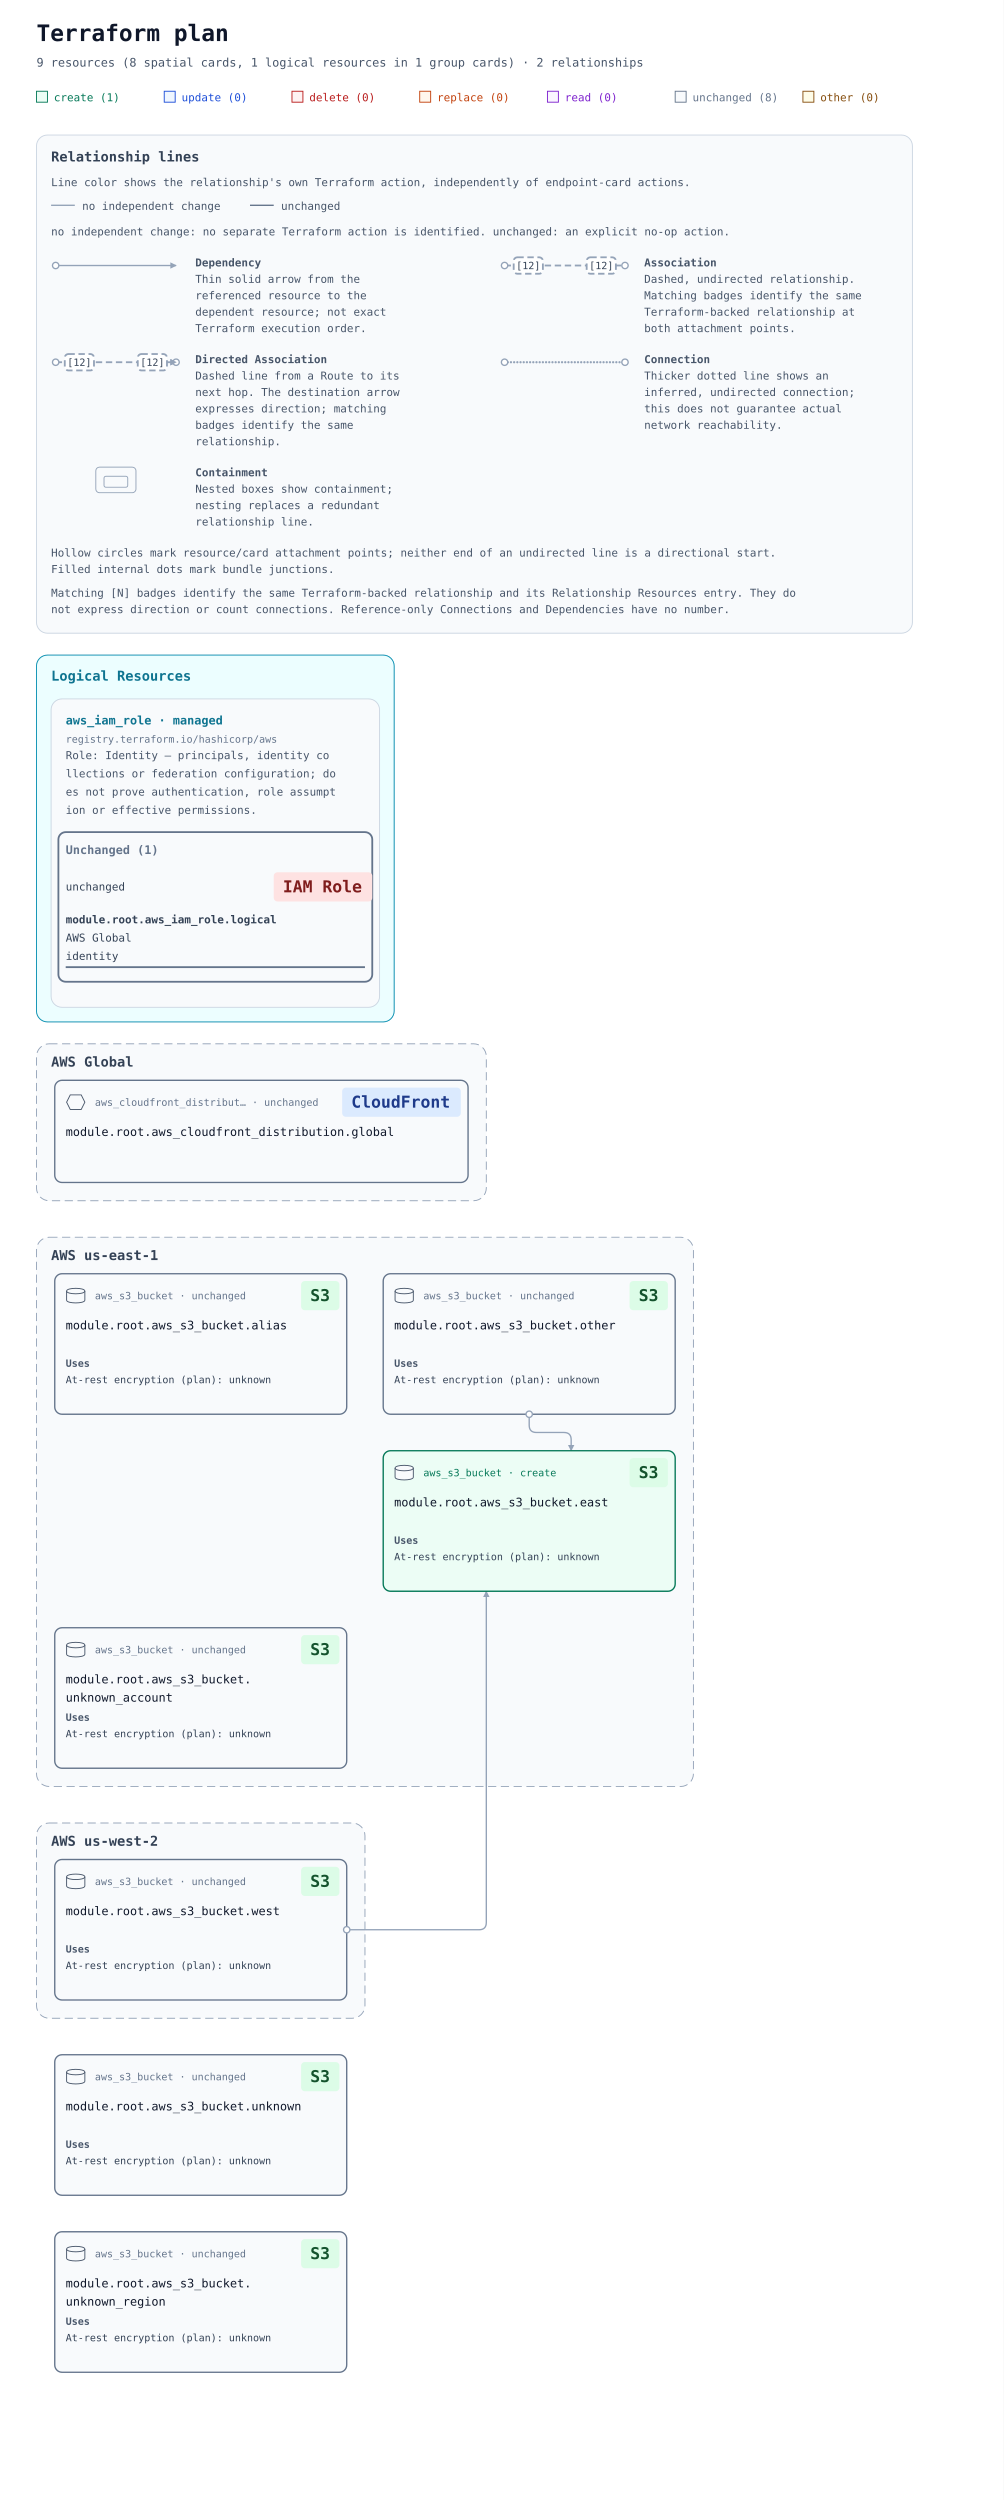
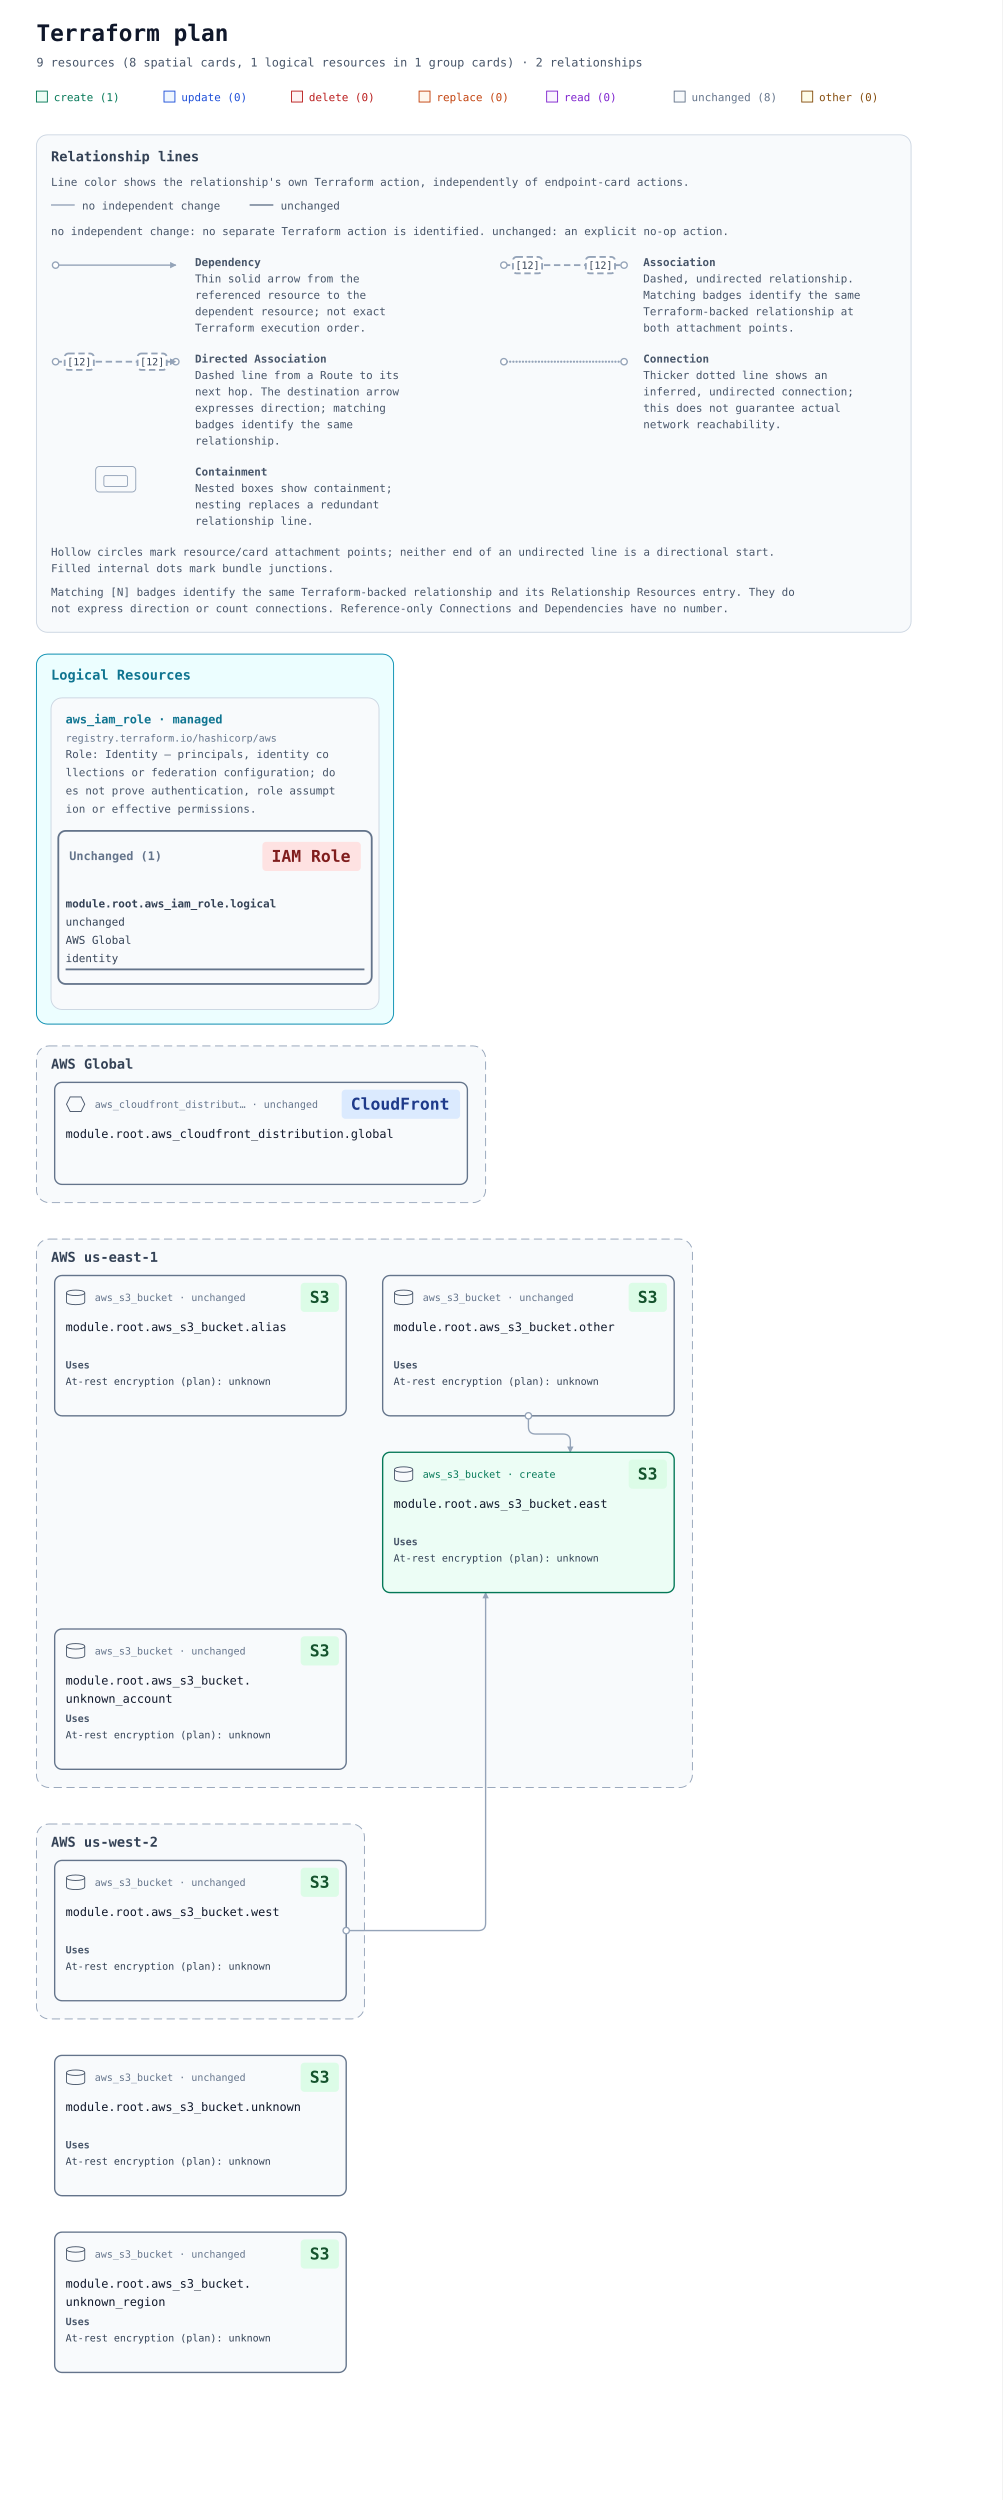
- <svg xmlns="http://www.w3.org/2000/svg" width="1100" height="2740" viewBox="0 0 1100 2740" role="img" aria-labelledby="title description">
+ <svg xmlns="http://www.w3.org/2000/svg" width="1100" height="2744" viewBox="0 0 1100 2744" role="img" aria-labelledby="title description">
  <defs>
    <marker id="arrow" viewBox="0 0 10 10" refX="9" refY="5" markerWidth="7" markerHeight="7" markerUnits="userSpaceOnUse" orient="auto-start-reverse">
      <path d="M 0 0 L 10 5 L 0 10 z" fill="#94a3b8" />
    </marker>
  </defs>
  <rect width="100%" height="100%" fill="#ffffff" />
  <g font-family="ui-monospace, SFMono-Regular, Consolas, monospace">
    <text x="40" y="45" font-size="25" font-weight="700" fill="#0f172a">Terraform plan</text>
    <text x="40" y="73" font-size="13" fill="#475569">9 resources (8 spatial cards, 1 logical resources in 1 group cards) · 2 relationships</text>
    <rect x="40" y="100" width="12" height="12" fill="#ecfdf5" stroke="#047857" />
    <text x="59" y="111" font-size="12" fill="#047857">create (1)</text>
    <rect x="180" y="100" width="12" height="12" fill="#eff6ff" stroke="#1d4ed8" />
    <text x="199" y="111" font-size="12" fill="#1d4ed8">update (0)</text>
    <rect x="320" y="100" width="12" height="12" fill="#fef2f2" stroke="#b91c1c" />
    <text x="339" y="111" font-size="12" fill="#b91c1c">delete (0)</text>
    <rect x="460" y="100" width="12" height="12" fill="#fff7ed" stroke="#c2410c" />
    <text x="479" y="111" font-size="12" fill="#c2410c">replace (0)</text>
    <rect x="600" y="100" width="12" height="12" fill="#faf5ff" stroke="#7e22ce" />
    <text x="619" y="111" font-size="12" fill="#7e22ce">read (0)</text>
    <rect x="740" y="100" width="12" height="12" fill="#f8fafc" stroke="#64748b" />
    <text x="759" y="111" font-size="12" fill="#64748b">unchanged (8)</text>
    <rect x="880" y="100" width="12" height="12" fill="#fefce8" stroke="#854d0e" />
    <text x="899" y="111" font-size="12" fill="#854d0e">other (0)</text>
    <g id="relationship-legend" font-size="12" fill="#475569" transform="translate(40 148)">
      <rect width="960" height="546" rx="12" fill="#f8fafc" stroke="#cbd5e1" />
      <text x="16" y="29" font-size="15" font-weight="700" fill="#334155">Relationship lines</text>
      <text x="16" y="56">Line color shows the relationship's own Terraform action, independently of endpoint-card actions.</text>
      <path data-legend-action="none" d="M 16 77 H 42" fill="none" stroke="#94a3b8" stroke-width="1.5" />
      <text x="50" y="82">no independent change</text>
      <path data-legend-action="unchanged" d="M 234 77 H 260" fill="none" stroke="#64748b" stroke-width="1.5" />
      <text x="268" y="82">unchanged</text>
      <text x="16" y="110">no independent change: no separate Terraform action is identified. unchanged: an explicit no-op action.</text>
      <g data-legend-entry="dependency" transform="translate(0 132)">
        <g data-legend-sample="dependency">
          <path data-legend-kind="dependency" data-directionality="directed" d="M 21 11 H 153" fill="none" stroke="#94a3b8" stroke-width="1.5" marker-end="url(#arrow)" />
          <circle data-legend-endpoint="source" cx="21" cy="11" r="3.5" fill="#ffffff" stroke="#94a3b8" stroke-width="1.5" />
        </g>
        <text x="174" y="12" font-weight="700">Dependency</text>
        <text x="174" y="30">Thin solid arrow from the</text>
        <text x="174" y="48">referenced resource to the</text>
        <text x="174" y="66">dependent resource; not exact</text>
        <text x="174" y="84">Terraform execution order.</text>
      </g>
      <g data-legend-entry="association" transform="translate(492 132)">
        <g data-legend-sample="association">
          <path data-legend-kind="association" data-directionality="undirected" d="M 21 11 H 153" fill="none" stroke="#94a3b8" stroke-width="2" stroke-dasharray="7 4" />
          <circle data-legend-endpoint="source" cx="21" cy="11" r="3.5" fill="#ffffff" stroke="#94a3b8" stroke-width="1.5" />
          <circle data-legend-endpoint="target" cx="153" cy="11" r="3.5" fill="#ffffff" stroke="#94a3b8" stroke-width="1.5" />
          <g data-legend-badge="source">
            <rect x="31" y="2" width="32" height="18" rx="4" fill="#ffffff" stroke="#94a3b8" stroke-width="2" stroke-dasharray="7 4" />
            <text x="47" y="15" text-anchor="middle" font-size="11" fill="#334155">[12]</text>
          </g>
          <g data-legend-badge="target">
            <rect x="111" y="2" width="32" height="18" rx="4" fill="#ffffff" stroke="#94a3b8" stroke-width="2" stroke-dasharray="7 4" />
            <text x="127" y="15" text-anchor="middle" font-size="11" fill="#334155">[12]</text>
          </g>
        </g>
        <text x="174" y="12" font-weight="700">Association</text>
        <text x="174" y="30">Dashed, undirected relationship.</text>
        <text x="174" y="48">Matching badges identify the same</text>
        <text x="174" y="66">Terraform-backed relationship at</text>
        <text x="174" y="84">both attachment points.</text>
      </g>
      <g data-legend-entry="directed-association" transform="translate(0 238)">
        <g data-legend-sample="directed-association">
          <path data-legend-kind="directed-association" data-directionality="directed" d="M 21 11 H 153" fill="none" stroke="#94a3b8" stroke-width="2" stroke-dasharray="7 4" marker-end="url(#arrow)" />
          <circle data-legend-endpoint="source" cx="21" cy="11" r="3.5" fill="#ffffff" stroke="#94a3b8" stroke-width="1.5" />
          <circle data-legend-endpoint="target" cx="153" cy="11" r="3.5" fill="#ffffff" stroke="#94a3b8" stroke-width="1.5" />
          <path data-legend-arrow="true" d="M 146.7 7.5 L 153.7 11 L 146.7 14.5 Z" fill="#94a3b8" />
          <g data-legend-badge="source">
            <rect x="31" y="2" width="32" height="18" rx="4" fill="#ffffff" stroke="#94a3b8" stroke-width="2" stroke-dasharray="7 4" />
            <text x="47" y="15" text-anchor="middle" font-size="11" fill="#334155">[12]</text>
          </g>
          <g data-legend-badge="target">
            <rect x="111" y="2" width="32" height="18" rx="4" fill="#ffffff" stroke="#94a3b8" stroke-width="2" stroke-dasharray="7 4" />
            <text x="127" y="15" text-anchor="middle" font-size="11" fill="#334155">[12]</text>
          </g>
        </g>
        <text x="174" y="12" font-weight="700">Directed Association</text>
        <text x="174" y="30">Dashed line from a Route to its</text>
        <text x="174" y="48">next hop. The destination arrow</text>
        <text x="174" y="66">expresses direction; matching</text>
        <text x="174" y="84">badges identify the same</text>
        <text x="174" y="102">relationship.</text>
      </g>
      <g data-legend-entry="connection" transform="translate(492 238)">
        <g data-legend-sample="connection">
          <path data-legend-kind="connection" data-directionality="undirected" d="M 21 11 H 153" fill="none" stroke="#94a3b8" stroke-width="2.5" stroke-dasharray="0 3.5" stroke-linecap="round" />
          <circle data-legend-endpoint="source" cx="21" cy="11" r="3.5" fill="#ffffff" stroke="#94a3b8" stroke-width="1.5" />
          <circle data-legend-endpoint="target" cx="153" cy="11" r="3.5" fill="#ffffff" stroke="#94a3b8" stroke-width="1.5" />
        </g>
        <text x="174" y="12" font-weight="700">Connection</text>
        <text x="174" y="30">Thicker dotted line shows an</text>
        <text x="174" y="48">inferred, undirected connection;</text>
        <text x="174" y="66">this does not guarantee actual</text>
        <text x="174" y="84">network reachability.</text>
      </g>
      <g data-legend-entry="containment" transform="translate(0 362)">
        <g data-legend-sample="containment">
          <g data-legend-kind="containment" fill="none" stroke="#94a3b8">
            <rect x="65" y="2" width="44" height="28" rx="4" />
            <rect x="74" y="12" width="26" height="12" rx="2" />
          </g>
        </g>
        <text x="174" y="12" font-weight="700">Containment</text>
        <text x="174" y="30">Nested boxes show containment;</text>
        <text x="174" y="48">nesting replaces a redundant</text>
        <text x="174" y="66">relationship line.</text>
      </g>
      <text x="16" y="462">Hollow circles mark resource/card attachment points; neither end of an undirected line is a directional start.</text>
      <text x="16" y="480">Filled internal dots mark bundle junctions.</text>
      <text x="16" y="506">Matching [N] badges identify the same Terraform-backed relationship and its Relationship Resources entry. They do</text>
      <text x="16" y="524">not express direction or count connections. Reference-only Connections and Dependencies have no number.</text>
    </g>
    <g transform="translate(0 558)">
      <g data-annotation-area="true">
        <g data-annotation-card="true" transform="translate(40 160)">
-           <rect width="392" height="402" rx="12" fill="#f8fafc" stroke="#cbd5e1" />
+           <rect width="392" height="406" rx="12" fill="#f8fafc" stroke="#cbd5e1" />
          <g data-annotation-section="Logical Resources">
-             <rect width="392" height="402" rx="12" fill="#ecfeff" stroke="#0891b2" />
+             <rect width="392" height="406" rx="12" fill="#ecfeff" stroke="#0891b2" />
            <text x="16" y="28" font-size="15" font-weight="700" fill="#0e7490">Logical Resources</text>
            <g data-annotation-card="true" transform="translate(16 48)">
-               <rect width="360" height="338" rx="12" fill="#f8fafc" stroke="#cbd5e1" />
+               <rect width="360" height="342" rx="12" fill="#f8fafc" stroke="#cbd5e1" />
              <g data-logical-group="true" data-provider-source="registry.terraform.io/hashicorp/aws" data-resource-type="aws_iam_role" data-mode="managed">
                <text x="16" y="28" font-size="13" font-weight="700" fill="#0e7490">aws_iam_role · managed</text>
                <text x="16" y="48" font-size="11" fill="#64748b">registry.terraform.io/hashicorp/aws</text>
                <text data-role-explanation="true" x="16" y="66" font-size="12" fill="#475569" xml:space="preserve">Role: Identity — principals, identity co</text>
                <text data-role-explanation="true" x="16" y="86" font-size="12" fill="#475569" xml:space="preserve">llections or federation configuration; do</text>
                <text data-role-explanation="true" x="16" y="106" font-size="12" fill="#475569" xml:space="preserve">es not prove authentication, role assumpt</text>
                <text data-role-explanation="true" x="16" y="126" font-size="12" fill="#475569" xml:space="preserve">ion or effective permissions.</text>
                <g data-action-section="unchanged">
-                   <rect x="8" y="146" width="344" height="164" rx="8" fill="none" stroke="#64748b" stroke-width="2" />
-                   <text x="16" y="170" font-size="13" font-weight="700" fill="#64748b">Unchanged (1)</text>
-                   <g id="resource-6177735f69616d5f726f6c652e6c6f676963616c-current" data-architecture-id="terraform:6177735f69616d5f726f6c652e6c6f676963616c-current" data-entity-kind="terraform" data-placement="logical" data-terraform-address="aws_iam_role.logical" data-qualified-address="module.root.aws_iam_role.logical" data-mode="managed" transform="translate(0 178)" data-role="identity">
-                     <text x="16" y="32" font-size="12" fill="#334155" xml:space="preserve">unchanged</text>
-                     <rect data-service-badge="true" data-service-category="iam" data-service-full-name="AWS Identity and Access Management" data-display-name="IAM Role" x="244" y="12" width="108" height="32" rx="4" fill="#fee2e2" />
-                     <text data-service-name="true" x="254" y="34" font-size="18" font-weight="700" fill="#7f1d1d" xml:space="preserve">IAM Role</text>
-                     <text x="16" y="68" font-size="12" fill="#334155" xml:space="preserve" font-weight="700">module.root.aws_iam_role.logical</text>
-                     <text x="16" y="88" font-size="12" fill="#334155" xml:space="preserve">AWS Global</text>
-                     <text x="16" y="108" font-size="12" fill="#334155" xml:space="preserve">identity</text>
-                     <line data-resource-underline="true" x1="16" y1="116" x2="344" y2="116" stroke="#64748b" stroke-width="2" />
+                   <rect x="8" y="146" width="344" height="168" rx="8" fill="none" stroke="#64748b" stroke-width="2" />
+                   <text data-action-heading="true" x="20" y="178" font-size="13" font-weight="700" fill="#64748b" xml:space="preserve">Unchanged (1)</text>
+                   <rect data-service-badge="true" data-service-category="iam" data-service-full-name="AWS Identity and Access Management" data-display-name="IAM Role" x="232" y="158" width="108" height="32" rx="4" fill="#fee2e2" />
+                   <text data-service-name="true" x="242" y="180" font-size="18" font-weight="700" fill="#7f1d1d" xml:space="preserve">IAM Role</text>
+                   <g id="resource-6177735f69616d5f726f6c652e6c6f676963616c-current" data-architecture-id="terraform:6177735f69616d5f726f6c652e6c6f676963616c-current" data-entity-kind="terraform" data-placement="logical" data-terraform-address="aws_iam_role.logical" data-qualified-address="module.root.aws_iam_role.logical" data-mode="managed" transform="translate(0 202)" data-role="identity">
+                     <text x="16" y="28" font-size="12" fill="#334155" xml:space="preserve" font-weight="700">module.root.aws_iam_role.logical</text>
+                     <text x="16" y="48" font-size="12" fill="#334155" xml:space="preserve">unchanged</text>
+                     <text x="16" y="68" font-size="12" fill="#334155" xml:space="preserve">AWS Global</text>
+                     <text x="16" y="88" font-size="12" fill="#334155" xml:space="preserve">identity</text>
+                     <line data-resource-underline="true" x1="16" y1="96" x2="344" y2="96" stroke="#64748b" stroke-width="2" />
                  </g>
                </g>
              </g>
            </g>
          </g>
        </g>
      </g>
-       <g data-architecture="true" transform="translate(0 426)">
+       <g data-architecture="true" transform="translate(0 430)">
        <g data-deployment-scope="true" data-scope-provider="AWS" data-global="true">
          <rect x="40" y="160" width="493" height="172" rx="14" fill="#f8fafc" stroke="#94a3b8" stroke-dasharray="9 5" />
          <text x="56" y="185" font-size="15" font-weight="700" fill="#334155">AWS Global</text>
        </g>
        <g data-deployment-scope="true" data-scope-provider="AWS" data-region="us-east-1">
          <rect x="40" y="372" width="720" height="602" rx="14" fill="#f8fafc" stroke="#94a3b8" stroke-dasharray="9 5" />
          <text x="56" y="397" font-size="15" font-weight="700" fill="#334155">AWS us-east-1</text>
        </g>
        <g data-deployment-scope="true" data-scope-provider="AWS" data-region="us-west-2">
          <rect x="40" y="1014" width="360" height="214" rx="14" fill="#f8fafc" stroke="#94a3b8" stroke-dasharray="9 5" />
          <text x="56" y="1039" font-size="15" font-weight="700" fill="#334155">AWS us-west-2</text>
        </g>
        <path d="M 580 566 L 580 578 Q 580 586 588 586 L 618 586 Q 626 586 626 594 L 626 606 " data-edge-kind="dependency" data-directionality="directed" data-source="resource-6177735f73335f6275636b65742e6f74686572-current" data-target="resource-6177735f73335f6275636b65742e65617374-current" fill="none" stroke="#94a3b8" stroke-width="1.5" stroke-linejoin="round" marker-end="url(#arrow)" />
        <path d="M 380 1131 L 525 1131 Q 533 1131 533 1123 L 533 760 " data-edge-kind="dependency" data-directionality="directed" data-source="resource-6177735f73335f6275636b65742e77657374-current" data-target="resource-6177735f73335f6275636b65742e65617374-current" fill="none" stroke="#94a3b8" stroke-width="1.5" stroke-linejoin="round" marker-end="url(#arrow)" />
        <g id="resource-6177735f636c6f756466726f6e745f646973747269627574696f6e2e676c6f62616c-current" data-architecture-id="terraform:6177735f636c6f756466726f6e745f646973747269627574696f6e2e676c6f62616c-current" data-qualified-address="module.root.aws_cloudfront_distribution.global" data-terraform-address="aws_cloudfront_distribution.global">
          <rect x="60" y="200" width="453" height="112" rx="8" fill="#f8fafc" stroke="#64748b" stroke-width="1.5" data-mode="managed" />
          <text x="104" y="228" font-size="11" fill="#64748b">aws_cloudfront_distribut… · unchanged</text>
          <rect data-service-badge="true" data-service-category="network" data-service-full-name="Amazon CloudFront" data-display-name="CloudFront" x="375" y="208" width="130" height="32" rx="4" fill="#dbeafe" />
          <text data-service-name="true" x="385" y="230" font-size="18" font-weight="700" fill="#1e3a8a" xml:space="preserve">CloudFront</text>
          <g data-role-shape="network" transform="translate(72 215)" role="img" aria-label="Visual role: network" pointer-events="none" fill="#f8fafc" stroke="#475569" stroke-width="1">
            <path d="M5 1 H17 L21 9 L17 17 H5 L1 9 Z" />
          </g>
          <text x="72" y="261" font-size="13" fill="#0f172a" xml:space="preserve">module.root.aws_cloudfront_distribution.global</text>
        </g>
        <g id="resource-6177735f73335f6275636b65742e616c696173-current" data-architecture-id="terraform:6177735f73335f6275636b65742e616c696173-current" data-qualified-address="module.root.aws_s3_bucket.alias" data-terraform-address="aws_s3_bucket.alias">
          <rect x="60" y="412" width="320" height="154" rx="8" fill="#f8fafc" stroke="#64748b" stroke-width="1.5" data-mode="managed" />
          <text x="104" y="440" font-size="11" fill="#64748b">aws_s3_bucket · unchanged</text>
          <rect data-service-badge="true" data-service-category="storage" data-service-full-name="Amazon S3" data-display-name="S3" x="330" y="420" width="42" height="32" rx="4" fill="#dcfce7" />
          <text data-service-name="true" x="340" y="442" font-size="18" font-weight="700" fill="#14532d" xml:space="preserve">S3</text>
          <g data-role-shape="data-store" transform="translate(72 427)" role="img" aria-label="Visual role: data-store" pointer-events="none" fill="#f8fafc" stroke="#475569" stroke-width="1">
            <path d="M1 4 C1 0 21 0 21 4 V14 C21 18 1 18 1 14 Z" />
            <path d="M1 4 C1 8 21 8 21 4" fill="none" />
          </g>
          <text x="72" y="473" font-size="13" fill="#0f172a" xml:space="preserve">module.root.aws_s3_bucket.alias</text>
          <g data-resource-references="true">
            <text x="72" y="514" font-size="11" font-weight="700" fill="#475569">Uses</text>
            <g>
              <text x="72" y="532" font-size="11" fill="#334155" xml:space="preserve">At-rest encryption (plan): unknown</text>
            </g>
          </g>
        </g>
        <g id="resource-6177735f73335f6275636b65742e65617374-current" data-architecture-id="terraform:6177735f73335f6275636b65742e65617374-current" data-qualified-address="module.root.aws_s3_bucket.east" data-terraform-address="aws_s3_bucket.east">
          <rect x="420" y="606" width="320" height="154" rx="8" fill="#ecfdf5" stroke="#047857" stroke-width="1.5" data-mode="managed" />
          <text x="464" y="634" font-size="11" fill="#047857">aws_s3_bucket · create</text>
          <rect data-service-badge="true" data-service-category="storage" data-service-full-name="Amazon S3" data-display-name="S3" x="690" y="614" width="42" height="32" rx="4" fill="#dcfce7" />
          <text data-service-name="true" x="700" y="636" font-size="18" font-weight="700" fill="#14532d" xml:space="preserve">S3</text>
          <g data-role-shape="data-store" transform="translate(432 621)" role="img" aria-label="Visual role: data-store" pointer-events="none" fill="#f8fafc" stroke="#475569" stroke-width="1">
            <path d="M1 4 C1 0 21 0 21 4 V14 C21 18 1 18 1 14 Z" />
            <path d="M1 4 C1 8 21 8 21 4" fill="none" />
          </g>
          <text x="432" y="667" font-size="13" fill="#0f172a" xml:space="preserve">module.root.aws_s3_bucket.east</text>
          <g data-resource-references="true">
            <text x="432" y="708" font-size="11" font-weight="700" fill="#475569">Uses</text>
            <g>
              <text x="432" y="726" font-size="11" fill="#334155" xml:space="preserve">At-rest encryption (plan): unknown</text>
            </g>
          </g>
        </g>
        <g id="resource-6177735f73335f6275636b65742e6f74686572-current" data-architecture-id="terraform:6177735f73335f6275636b65742e6f74686572-current" data-qualified-address="module.root.aws_s3_bucket.other" data-terraform-address="aws_s3_bucket.other">
          <rect x="420" y="412" width="320" height="154" rx="8" fill="#f8fafc" stroke="#64748b" stroke-width="1.5" data-mode="managed" />
          <text x="464" y="440" font-size="11" fill="#64748b">aws_s3_bucket · unchanged</text>
          <rect data-service-badge="true" data-service-category="storage" data-service-full-name="Amazon S3" data-display-name="S3" x="690" y="420" width="42" height="32" rx="4" fill="#dcfce7" />
          <text data-service-name="true" x="700" y="442" font-size="18" font-weight="700" fill="#14532d" xml:space="preserve">S3</text>
          <g data-role-shape="data-store" transform="translate(432 427)" role="img" aria-label="Visual role: data-store" pointer-events="none" fill="#f8fafc" stroke="#475569" stroke-width="1">
            <path d="M1 4 C1 0 21 0 21 4 V14 C21 18 1 18 1 14 Z" />
            <path d="M1 4 C1 8 21 8 21 4" fill="none" />
          </g>
          <text x="432" y="473" font-size="13" fill="#0f172a" xml:space="preserve">module.root.aws_s3_bucket.other</text>
          <g data-resource-references="true">
            <text x="432" y="514" font-size="11" font-weight="700" fill="#475569">Uses</text>
            <g>
              <text x="432" y="532" font-size="11" fill="#334155" xml:space="preserve">At-rest encryption (plan): unknown</text>
            </g>
          </g>
        </g>
        <g id="resource-6177735f73335f6275636b65742e756e6b6e6f776e-current" data-architecture-id="terraform:6177735f73335f6275636b65742e756e6b6e6f776e-current" data-qualified-address="module.root.aws_s3_bucket.unknown" data-terraform-address="aws_s3_bucket.unknown">
          <rect x="60" y="1268" width="320" height="154" rx="8" fill="#f8fafc" stroke="#64748b" stroke-width="1.5" data-mode="managed" />
          <text x="104" y="1296" font-size="11" fill="#64748b">aws_s3_bucket · unchanged</text>
          <rect data-service-badge="true" data-service-category="storage" data-service-full-name="Amazon S3" data-display-name="S3" x="330" y="1276" width="42" height="32" rx="4" fill="#dcfce7" />
          <text data-service-name="true" x="340" y="1298" font-size="18" font-weight="700" fill="#14532d" xml:space="preserve">S3</text>
          <g data-role-shape="data-store" transform="translate(72 1283)" role="img" aria-label="Visual role: data-store" pointer-events="none" fill="#f8fafc" stroke="#475569" stroke-width="1">
            <path d="M1 4 C1 0 21 0 21 4 V14 C21 18 1 18 1 14 Z" />
            <path d="M1 4 C1 8 21 8 21 4" fill="none" />
          </g>
          <text x="72" y="1329" font-size="13" fill="#0f172a" xml:space="preserve">module.root.aws_s3_bucket.unknown</text>
          <g data-resource-references="true">
            <text x="72" y="1370" font-size="11" font-weight="700" fill="#475569">Uses</text>
            <g>
              <text x="72" y="1388" font-size="11" fill="#334155" xml:space="preserve">At-rest encryption (plan): unknown</text>
            </g>
          </g>
        </g>
        <g id="resource-6177735f73335f6275636b65742e756e6b6e6f776e5f6163636f756e74-current" data-architecture-id="terraform:6177735f73335f6275636b65742e756e6b6e6f776e5f6163636f756e74-current" data-qualified-address="module.root.aws_s3_bucket.unknown_account" data-terraform-address="aws_s3_bucket.unknown_account">
          <rect x="60" y="800" width="320" height="154" rx="8" fill="#f8fafc" stroke="#64748b" stroke-width="1.5" data-mode="managed" />
          <text x="104" y="828" font-size="11" fill="#64748b">aws_s3_bucket · unchanged</text>
          <rect data-service-badge="true" data-service-category="storage" data-service-full-name="Amazon S3" data-display-name="S3" x="330" y="808" width="42" height="32" rx="4" fill="#dcfce7" />
          <text data-service-name="true" x="340" y="830" font-size="18" font-weight="700" fill="#14532d" xml:space="preserve">S3</text>
          <g data-role-shape="data-store" transform="translate(72 815)" role="img" aria-label="Visual role: data-store" pointer-events="none" fill="#f8fafc" stroke="#475569" stroke-width="1">
            <path d="M1 4 C1 0 21 0 21 4 V14 C21 18 1 18 1 14 Z" />
            <path d="M1 4 C1 8 21 8 21 4" fill="none" />
          </g>
          <text x="72" y="861" font-size="13" fill="#0f172a" xml:space="preserve">module.root.aws_s3_bucket.</text>
          <text x="72" y="881" font-size="13" fill="#0f172a" xml:space="preserve">unknown_account</text>
          <g data-resource-references="true">
            <text x="72" y="902" font-size="11" font-weight="700" fill="#475569">Uses</text>
            <g>
              <text x="72" y="920" font-size="11" fill="#334155" xml:space="preserve">At-rest encryption (plan): unknown</text>
            </g>
          </g>
        </g>
        <g id="resource-6177735f73335f6275636b65742e756e6b6e6f776e5f726567696f6e-current" data-architecture-id="terraform:6177735f73335f6275636b65742e756e6b6e6f776e5f726567696f6e-current" data-qualified-address="module.root.aws_s3_bucket.unknown_region" data-terraform-address="aws_s3_bucket.unknown_region">
          <rect x="60" y="1462" width="320" height="154" rx="8" fill="#f8fafc" stroke="#64748b" stroke-width="1.5" data-mode="managed" />
          <text x="104" y="1490" font-size="11" fill="#64748b">aws_s3_bucket · unchanged</text>
          <rect data-service-badge="true" data-service-category="storage" data-service-full-name="Amazon S3" data-display-name="S3" x="330" y="1470" width="42" height="32" rx="4" fill="#dcfce7" />
          <text data-service-name="true" x="340" y="1492" font-size="18" font-weight="700" fill="#14532d" xml:space="preserve">S3</text>
          <g data-role-shape="data-store" transform="translate(72 1477)" role="img" aria-label="Visual role: data-store" pointer-events="none" fill="#f8fafc" stroke="#475569" stroke-width="1">
            <path d="M1 4 C1 0 21 0 21 4 V14 C21 18 1 18 1 14 Z" />
            <path d="M1 4 C1 8 21 8 21 4" fill="none" />
          </g>
          <text x="72" y="1523" font-size="13" fill="#0f172a" xml:space="preserve">module.root.aws_s3_bucket.</text>
          <text x="72" y="1543" font-size="13" fill="#0f172a" xml:space="preserve">unknown_region</text>
          <g data-resource-references="true">
            <text x="72" y="1564" font-size="11" font-weight="700" fill="#475569">Uses</text>
            <g>
              <text x="72" y="1582" font-size="11" fill="#334155" xml:space="preserve">At-rest encryption (plan): unknown</text>
            </g>
          </g>
        </g>
        <g id="resource-6177735f73335f6275636b65742e77657374-current" data-architecture-id="terraform:6177735f73335f6275636b65742e77657374-current" data-qualified-address="module.root.aws_s3_bucket.west" data-terraform-address="aws_s3_bucket.west">
          <rect x="60" y="1054" width="320" height="154" rx="8" fill="#f8fafc" stroke="#64748b" stroke-width="1.5" data-mode="managed" />
          <text x="104" y="1082" font-size="11" fill="#64748b">aws_s3_bucket · unchanged</text>
          <rect data-service-badge="true" data-service-category="storage" data-service-full-name="Amazon S3" data-display-name="S3" x="330" y="1062" width="42" height="32" rx="4" fill="#dcfce7" />
          <text data-service-name="true" x="340" y="1084" font-size="18" font-weight="700" fill="#14532d" xml:space="preserve">S3</text>
          <g data-role-shape="data-store" transform="translate(72 1069)" role="img" aria-label="Visual role: data-store" pointer-events="none" fill="#f8fafc" stroke="#475569" stroke-width="1">
            <path d="M1 4 C1 0 21 0 21 4 V14 C21 18 1 18 1 14 Z" />
            <path d="M1 4 C1 8 21 8 21 4" fill="none" />
          </g>
          <text x="72" y="1115" font-size="13" fill="#0f172a" xml:space="preserve">module.root.aws_s3_bucket.west</text>
          <g data-resource-references="true">
            <text x="72" y="1156" font-size="11" font-weight="700" fill="#475569">Uses</text>
            <g>
              <text x="72" y="1174" font-size="11" fill="#334155" xml:space="preserve">At-rest encryption (plan): unknown</text>
            </g>
          </g>
        </g>
        <g data-endpoints="true" data-source="resource-6177735f73335f6275636b65742e6f74686572-current" data-target="resource-6177735f73335f6275636b65742e65617374-current" aria-hidden="true">
          <circle data-endpoint="source" cx="580" cy="566" r="3.5" fill="#ffffff" stroke="#94a3b8" stroke-width="1.5" />
        </g>
        <g data-endpoints="true" data-source="resource-6177735f73335f6275636b65742e77657374-current" data-target="resource-6177735f73335f6275636b65742e65617374-current" aria-hidden="true">
          <circle data-endpoint="source" cx="380" cy="1131" r="3.5" fill="#ffffff" stroke="#94a3b8" stroke-width="1.5" />
        </g>
      </g>
    </g>
  </g>
</svg>
